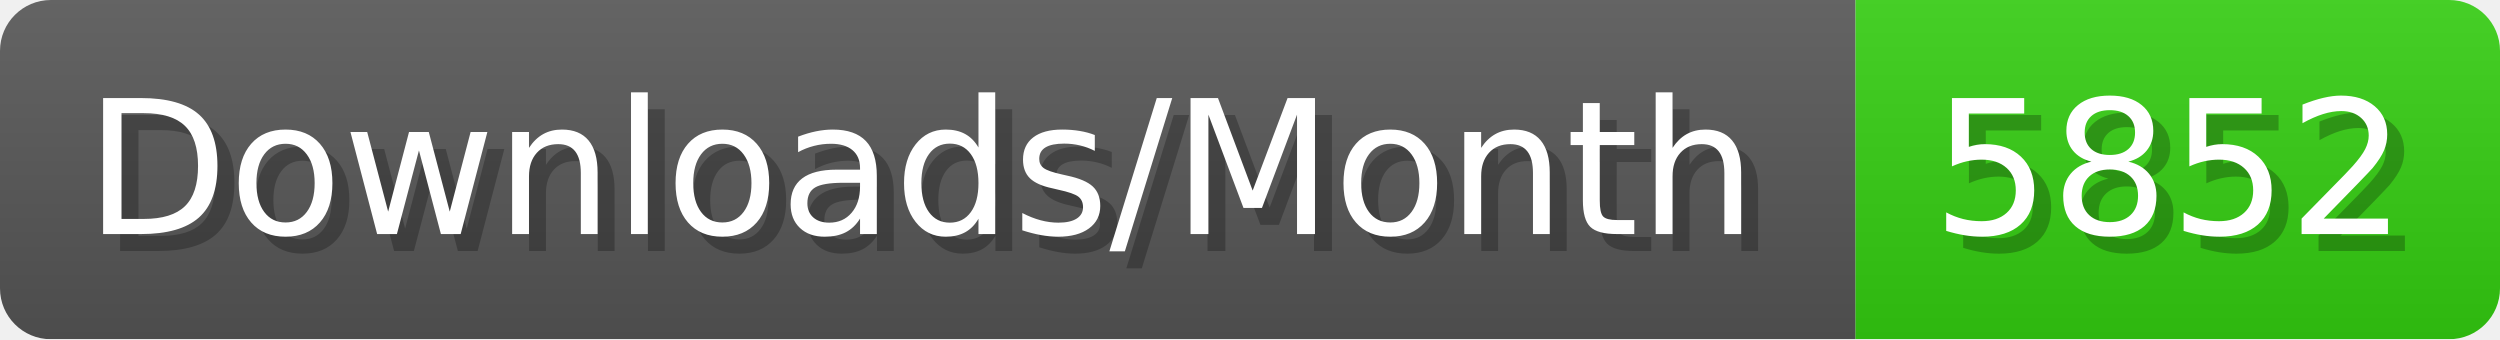
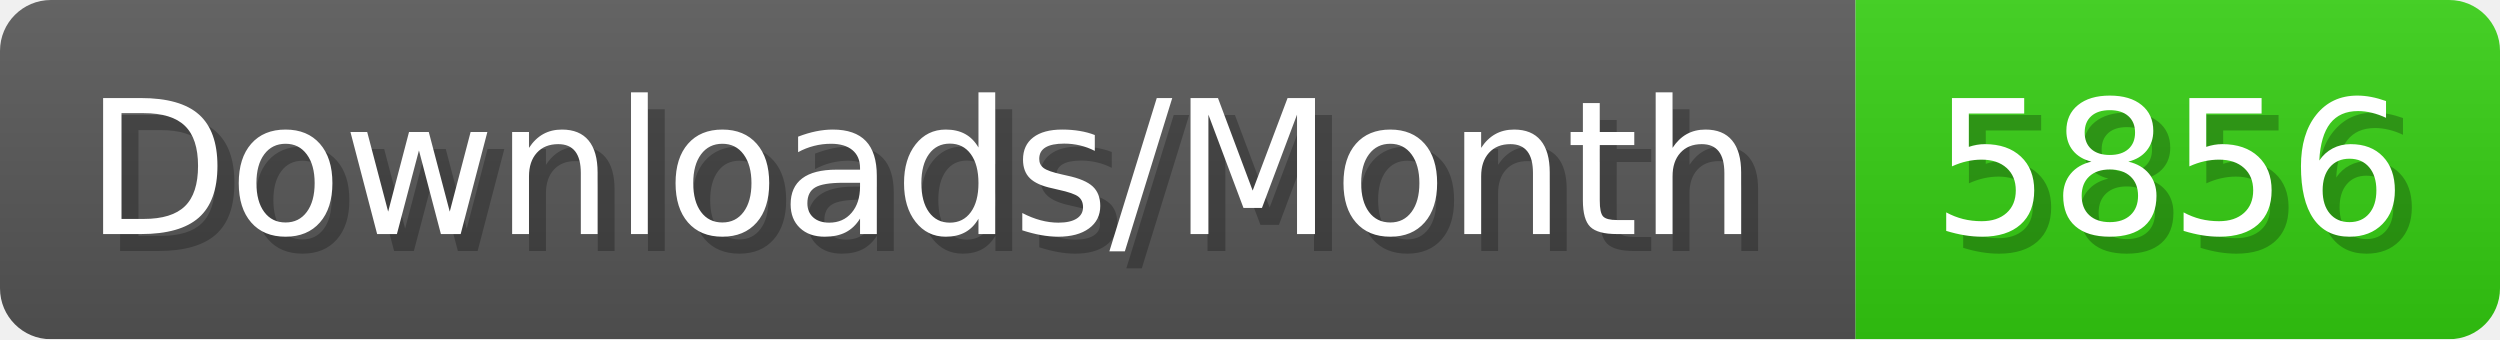
- <svg xmlns="http://www.w3.org/2000/svg" width="147.4" height="20" viewBox="0 0 1474 200" role="img" aria-label="Downloads/Month: 5852">
+ <svg xmlns="http://www.w3.org/2000/svg" width="147.4" height="20" viewBox="0 0 1474 200" role="img" aria-label="Downloads/Month: 5856">
  <linearGradient id="YlXUI" x2="0" y2="100%">
    <stop offset="0" stop-opacity=".1" stop-color="#EEE" />
    <stop offset="1" stop-opacity=".1" />
  </linearGradient>
  <mask id="JHhop">
    <rect width="1474" height="200" rx="30" fill="#FFF" />
  </mask>
  <g mask="url(#JHhop)">
    <rect width="1094" height="200" fill="#555" />
    <rect width="380" height="200" fill="#3C1" x="1094" />
    <rect width="1474" height="200" fill="url(#YlXUI)" />
  </g>
  <g aria-hidden="true" fill="#fff" text-anchor="start" font-family="Verdana,DejaVu Sans,sans-serif" font-size="110">
    <text x="60" y="148" textLength="994" fill="#000" opacity="0.25">Downloads/Month</text>
    <text x="50" y="138" textLength="994">Downloads/Month</text>
-     <text x="1149" y="148" textLength="280" fill="#000" opacity="0.25">5852</text>
-     <text x="1139" y="138" textLength="280">5852</text>
+     <text x="1149" y="148" textLength="280" fill="#000" opacity="0.25">5856</text>
+     <text x="1139" y="138" textLength="280">5856</text>
  </g>
</svg>
